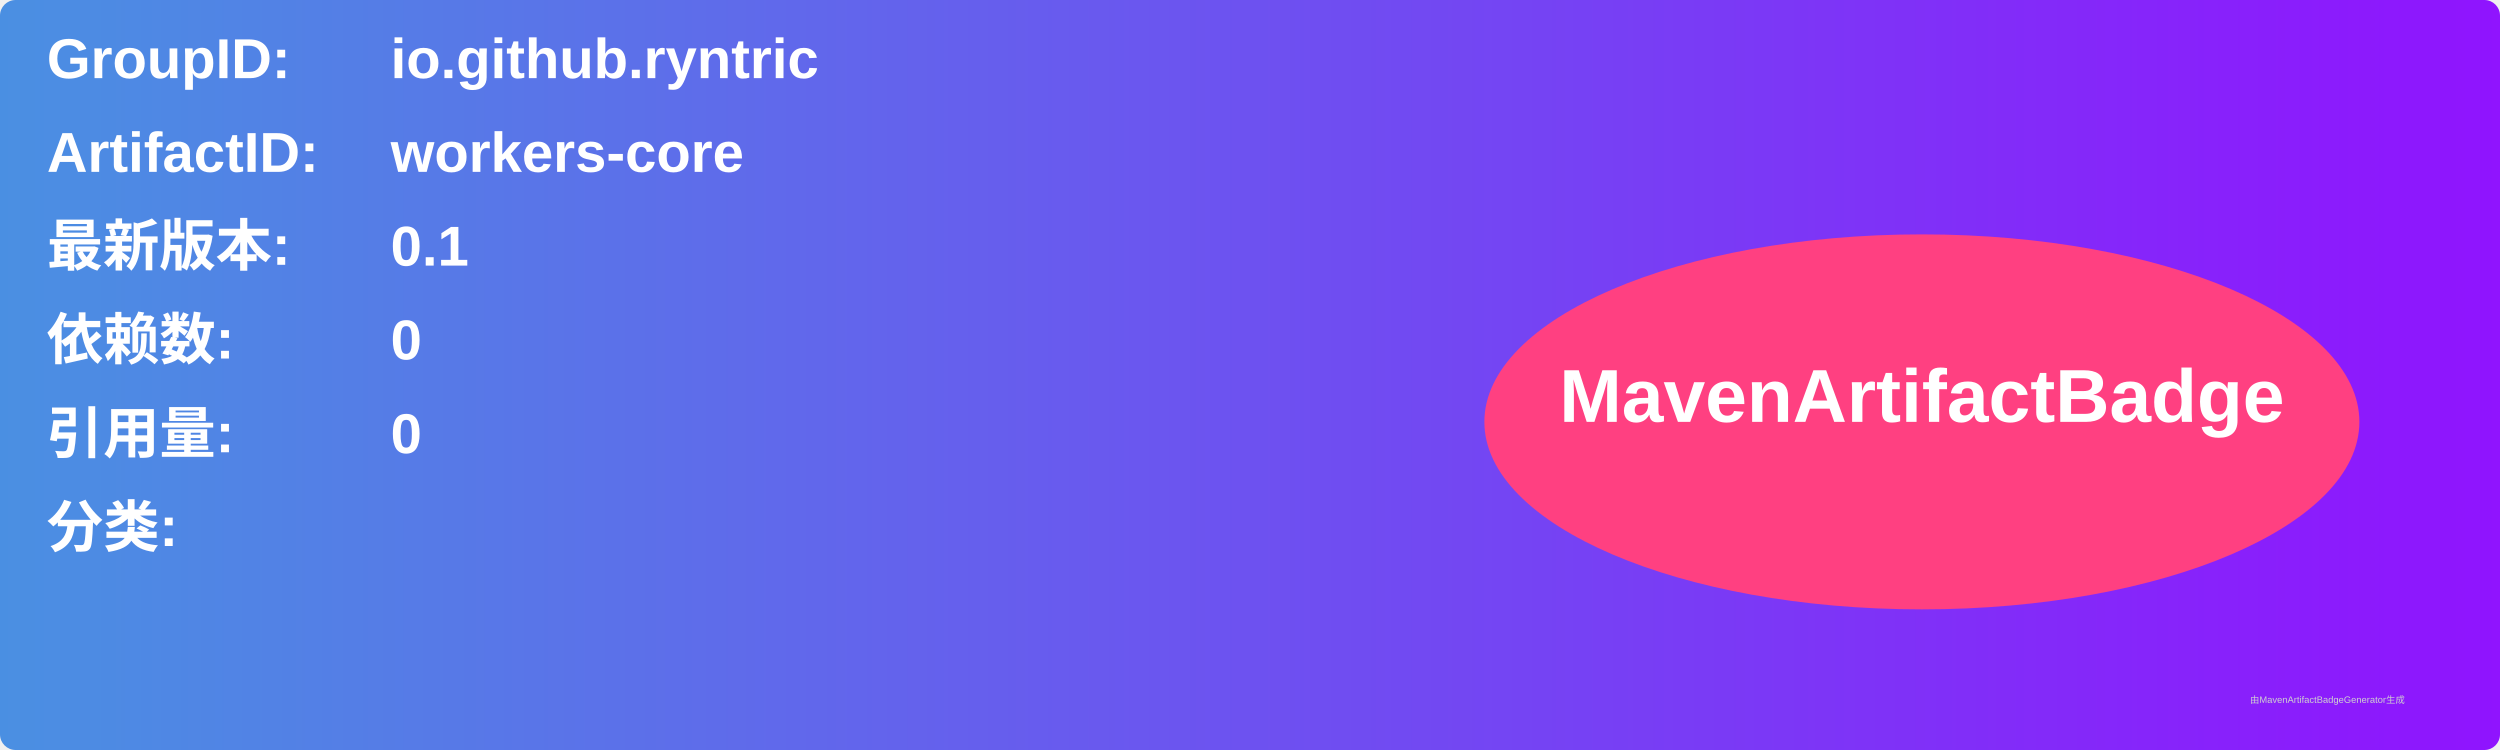
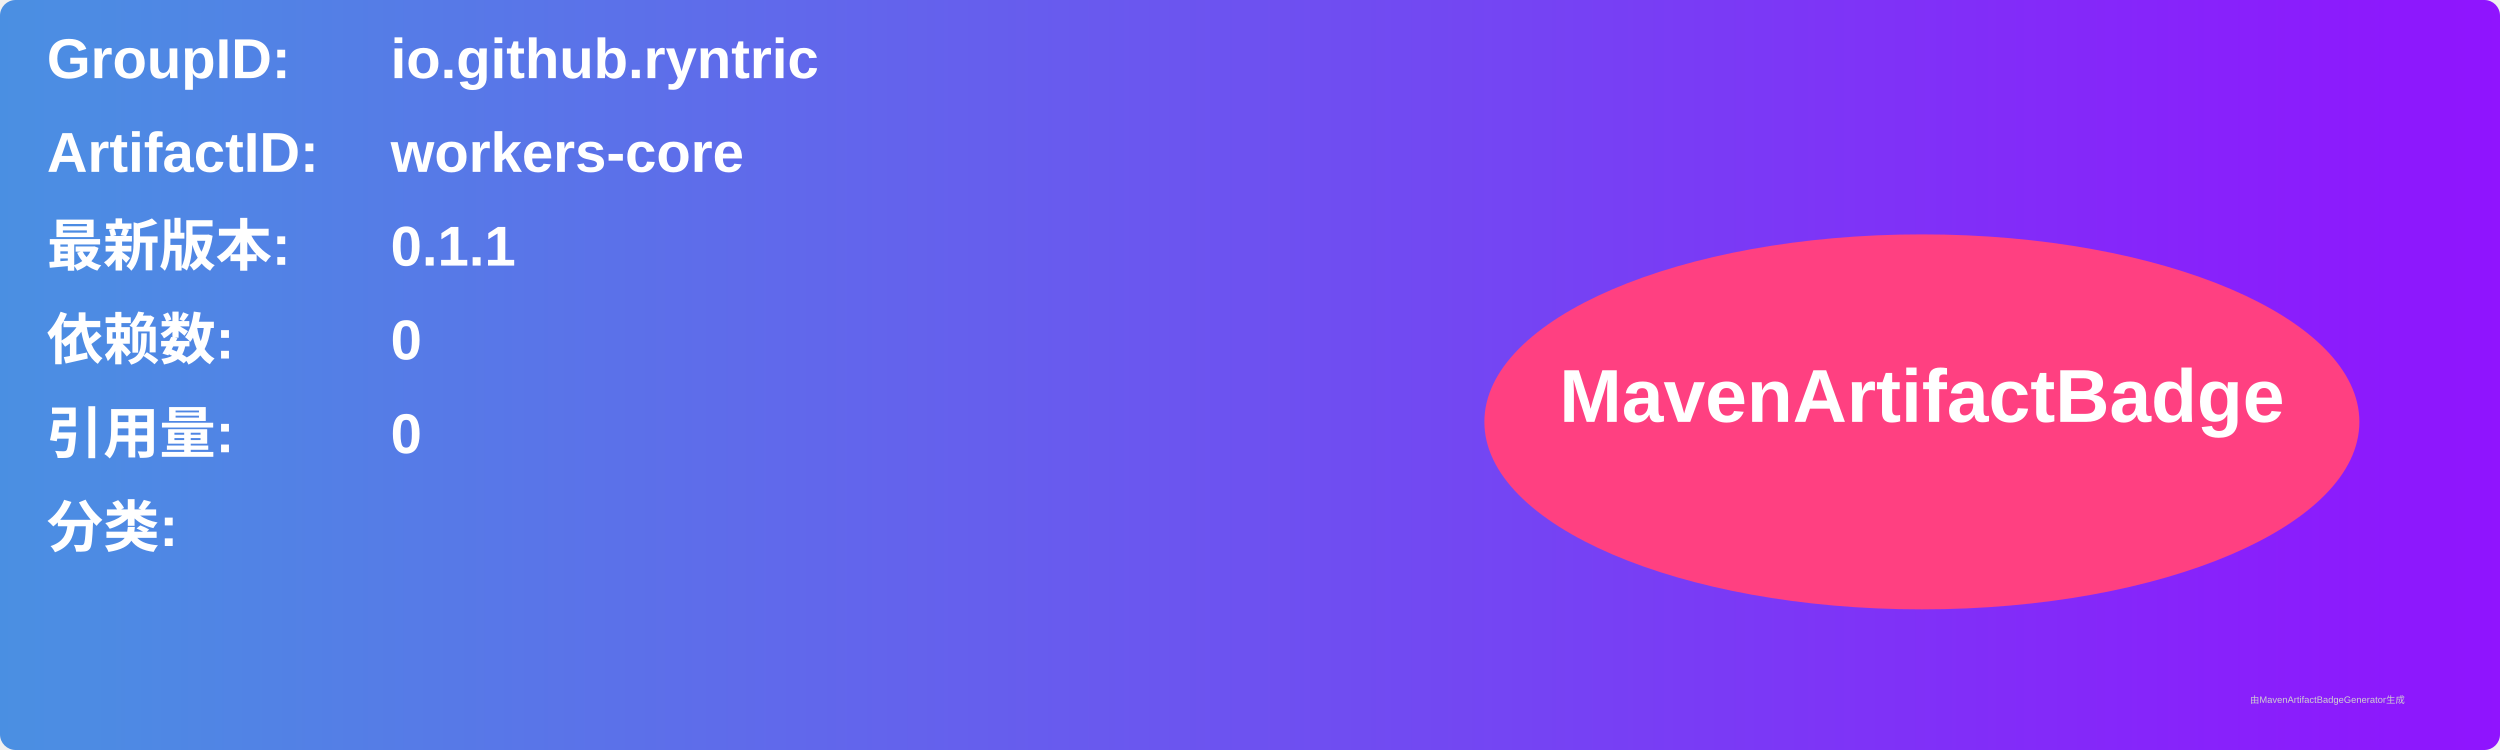
<svg xmlns="http://www.w3.org/2000/svg" width="800" height="240" viewBox="0 0 800 240">
  <linearGradient id="grad" x1="0%" y1="0%" x2="100%" y2="0%">
    <stop offset="0%" stop-color="#4a90e2" />
    <stop offset="100%" stop-color="#9013fe" />
  </linearGradient>
  <rect width="100%" height="100%" rx="5" ry="5" fill="url(#grad)" />
  <g transform="translate(15, 15)">
    <text x="0" y="10" font-family="Arial" font-size="18" fill="white" font-weight="bold" width="260">GroupID:</text>
    <text x="110" y="10" font-family="Arial" font-size="18" fill="white" font-weight="bold" width="460">io.github.ryntric</text>
    <text x="0" y="40" font-family="Arial" font-size="18" fill="white" font-weight="bold" width="260">ArtifactID:</text>
    <text x="110" y="40" font-family="Arial" font-size="18" fill="white" font-weight="bold" width="460">workers-core</text>
    <text x="0" y="70" font-family="Arial" font-size="18" fill="white" font-weight="bold">最新版本:</text>
    <text x="110" y="70" font-family="Arial" font-size="18" fill="white" font-weight="bold">
-       <tspan font-weight="bold">0.1</tspan>
+       <tspan font-weight="bold">0.1.1</tspan>
    </text>
    <text x="0" y="100" font-family="Arial" font-size="18" fill="white" font-weight="bold">依赖数: </text>
    <text x="110" y="100" font-family="Arial" font-size="18" fill="white">
      <tspan font-weight="bold">0</tspan>
    </text>
    <text x="0" y="130" font-family="Arial" font-size="18" fill="white" font-weight="bold">引用量: </text>
    <text x="110" y="130" font-family="Arial" font-size="18" fill="white">
      <tspan font-weight="bold">0</tspan>
    </text>
    <text x="0" y="160" font-family="Arial" font-size="18" fill="white" font-weight="bold">分类:</text>
    <text x="10" y="190" font-family="Arial" font-size="10" fill="white">
      <tspan font-weight="bold" />
    </text>
    <ellipse cx="600" cy="120" rx="140" ry="60" fill="#ff4081" />
    <text x="600" y="120" text-anchor="middle" font-family="Arial" font-size="24" fill="white" font-weight="bold">MavenArtifactBadge</text>
  </g>
  <text x="720" y="225" font-family="Arial" font-size="3" fill="#d0d0d0">由MavenArtifactBadgeGenerator生成</text>
</svg>
